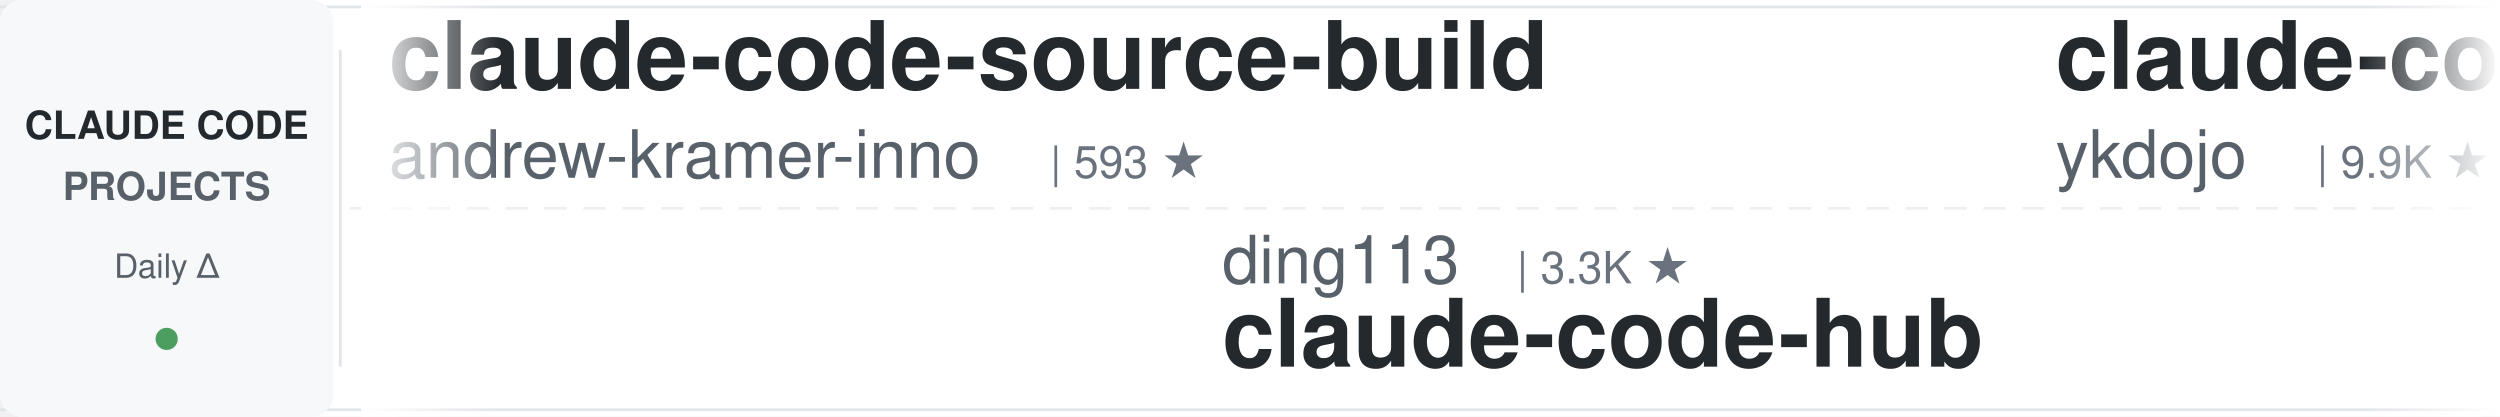
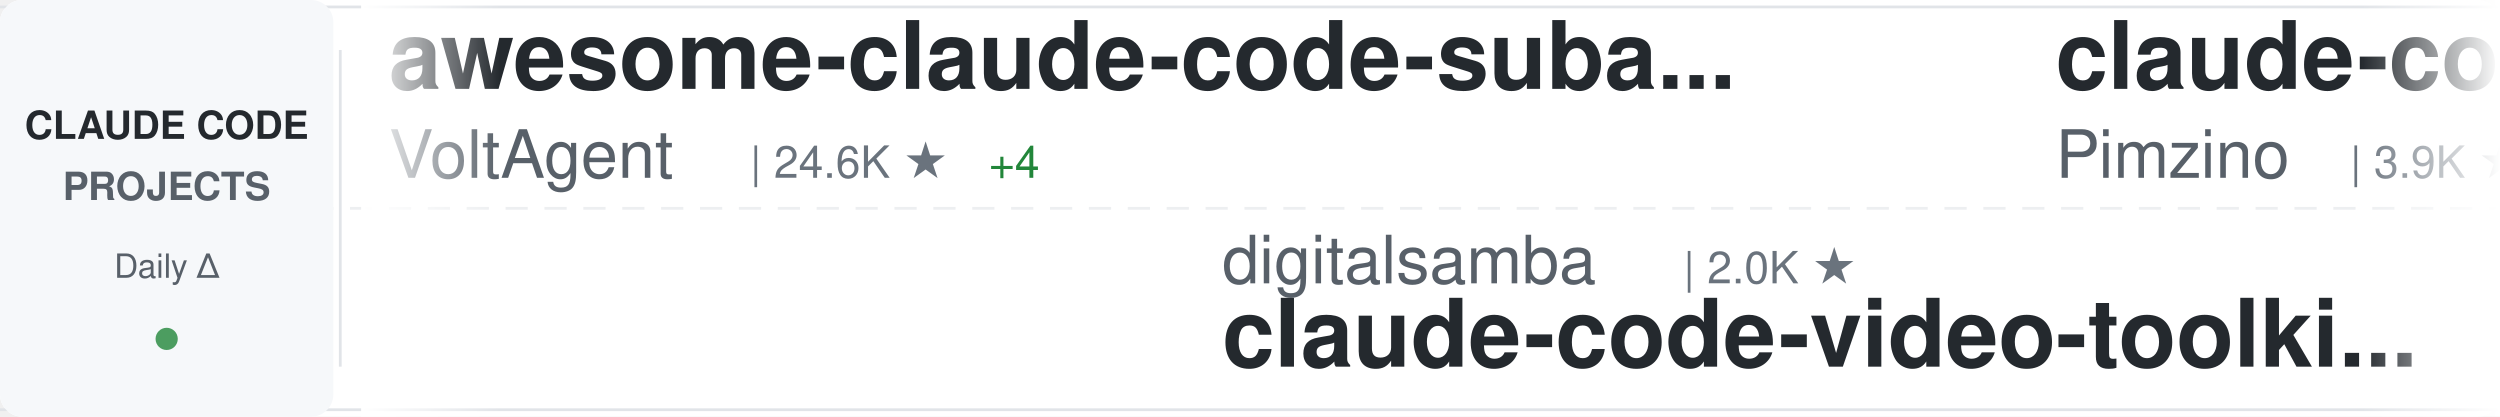
<svg xmlns="http://www.w3.org/2000/svg" width="900" height="150">
  <defs>
    <linearGradient id="awesomeLeftFade" x1="0%" y1="0%" x2="100%" y2="0%">
      <stop offset="0%" style="stop-color:#ffffff;stop-opacity:1" />
      <stop offset="100%" style="stop-color:#ffffff;stop-opacity:0" />
    </linearGradient>
    <linearGradient id="awesomeRightFade" x1="0%" y1="0%" x2="100%" y2="0%">
      <stop offset="0%" style="stop-color:#ffffff;stop-opacity:0" />
      <stop offset="100%" style="stop-color:#ffffff;stop-opacity:1" />
    </linearGradient>
  </defs>
  <rect width="900" height="150" fill="#ffffff" rx="8" />
  <rect x="0" y="2" width="900" height="1" fill="#e1e4e8" />
  <rect x="0" y="147" width="900" height="1" fill="#e1e4e8" />
  <line x1="0" y1="75" x2="900" y2="75" stroke="#e1e4e8" stroke-width="1" stroke-dasharray="8 6" opacity="0.6" />
  <rect x="0" y="0" width="120" height="150" fill="#f6f8fa" rx="8" />
  <text x="60" y="50" font-family="-apple-system, BlinkMacSystemFont, 'Segoe UI', Helvetica, Arial, sans-serif" font-size="14" font-weight="600" fill="#24292e" text-anchor="middle">CLAUDE CODE</text>
  <text x="60" y="72" font-family="-apple-system, BlinkMacSystemFont, 'Segoe UI', Helvetica, Arial, sans-serif" font-size="14" font-weight="600" fill="#586069" text-anchor="middle">PROJECTS</text>
  <text x="60" y="100" font-family="-apple-system, BlinkMacSystemFont, 'Segoe UI', Helvetica, Arial, sans-serif" font-size="12" font-weight="500" fill="#586069" text-anchor="middle">Daily Δ</text>
  <circle cx="60" cy="122" r="4" fill="#22863a" opacity="0.8" />
  <rect x="122" y="18" width="1" height="114" fill="#e1e4e8" />
  <clipPath id="awesomeTickerClip">
    <rect x="130" y="0" width="770" height="150" />
  </clipPath>
  <g clip-path="url(#awesomeTickerClip)">
    <g id="awesomeTickerItems">
      <animateTransform attributeName="transform" attributeType="XML" type="translate" from="0 0" to="-3000 0" dur="54s" repeatCount="indefinite" />
      <g transform="translate(0, 0)">
-         <text x="140" y="32" font-family="-apple-system, BlinkMacSystemFont, 'Segoe UI', Helvetica, Arial, sans-serif" font-size="34" font-weight="600" fill="#24292e">claude-code-source-build</text>
-         <text x="140" y="64" font-family="-apple-system, BlinkMacSystemFont, 'Segoe UI', Helvetica, Arial, sans-serif" font-size="24" font-weight="400" fill="#586069">andrew-kramer-inno</text>
-         <text x="378" y="64" font-family="-apple-system, BlinkMacSystemFont, 'Segoe UI', Helvetica, Arial, sans-serif" font-size="16" font-weight="500" fill="#6a737d">| 593 ★</text>
+         <text x="140" y="32" font-family="-apple-system, BlinkMacSystemFont, 'Segoe UI', Helvetica, Arial, sans-serif" font-size="34" font-weight="600" fill="#24292e">awesome-claude-code-suba...</text>
+         <text x="140" y="64" font-family="-apple-system, BlinkMacSystemFont, 'Segoe UI', Helvetica, Arial, sans-serif" font-size="24" font-weight="400" fill="#586069">VoltAgent</text>
+         <text x="270" y="64" font-family="-apple-system, BlinkMacSystemFont, 'Segoe UI', Helvetica, Arial, sans-serif" font-size="16" font-weight="500" fill="#6a737d">| 24.6K ★</text>
+         <text x="356" y="64" font-family="-apple-system, BlinkMacSystemFont, 'Segoe UI', Helvetica, Arial, sans-serif" font-size="16" font-weight="500" fill="#22863a"> +4</text>
      </g>
      <g transform="translate(300, 0)">
-         <text x="140" y="102" font-family="-apple-system, BlinkMacSystemFont, 'Segoe UI', Helvetica, Arial, sans-serif" font-size="24" font-weight="400" fill="#586069">ding113</text>
-         <text x="246" y="102" font-family="-apple-system, BlinkMacSystemFont, 'Segoe UI', Helvetica, Arial, sans-serif" font-size="16" font-weight="500" fill="#6a737d">| 3.3K ★</text>
-         <text x="140" y="132" font-family="-apple-system, BlinkMacSystemFont, 'Segoe UI', Helvetica, Arial, sans-serif" font-size="34" font-weight="600" fill="#24292e">claude-code-hub</text>
+         <text x="140" y="102" font-family="-apple-system, BlinkMacSystemFont, 'Segoe UI', Helvetica, Arial, sans-serif" font-size="24" font-weight="400" fill="#586069">digitalsamba</text>
+         <text x="306" y="102" font-family="-apple-system, BlinkMacSystemFont, 'Segoe UI', Helvetica, Arial, sans-serif" font-size="16" font-weight="500" fill="#6a737d">| 2.0K ★</text>
+         <text x="140" y="132" font-family="-apple-system, BlinkMacSystemFont, 'Segoe UI', Helvetica, Arial, sans-serif" font-size="34" font-weight="600" fill="#24292e">claude-code-video-toolki...</text>
      </g>
      <g transform="translate(600, 0)">
-         <text x="140" y="32" font-family="-apple-system, BlinkMacSystemFont, 'Segoe UI', Helvetica, Arial, sans-serif" font-size="34" font-weight="600" fill="#24292e">claude-code-tips</text>
-         <text x="140" y="64" font-family="-apple-system, BlinkMacSystemFont, 'Segoe UI', Helvetica, Arial, sans-serif" font-size="24" font-weight="400" fill="#586069">ykdojo</text>
-         <text x="234" y="64" font-family="-apple-system, BlinkMacSystemFont, 'Segoe UI', Helvetica, Arial, sans-serif" font-size="16" font-weight="500" fill="#6a737d">| 9.9K ★</text>
+         <text x="140" y="32" font-family="-apple-system, BlinkMacSystemFont, 'Segoe UI', Helvetica, Arial, sans-serif" font-size="34" font-weight="600" fill="#24292e">claude-code-spec-workflo...</text>
+         <text x="140" y="64" font-family="-apple-system, BlinkMacSystemFont, 'Segoe UI', Helvetica, Arial, sans-serif" font-size="24" font-weight="400" fill="#586069">Pimzino</text>
+         <text x="246" y="64" font-family="-apple-system, BlinkMacSystemFont, 'Segoe UI', Helvetica, Arial, sans-serif" font-size="16" font-weight="500" fill="#6a737d">| 3.9K ★</text>
      </g>
      <g transform="translate(900, 0)">
-         <text x="140" y="102" font-family="-apple-system, BlinkMacSystemFont, 'Segoe UI', Helvetica, Arial, sans-serif" font-size="24" font-weight="400" fill="#586069">kodu-ai</text>
-         <text x="246" y="102" font-family="-apple-system, BlinkMacSystemFont, 'Segoe UI', Helvetica, Arial, sans-serif" font-size="16" font-weight="500" fill="#6a737d">| 5.2K ★</text>
-         <text x="140" y="132" font-family="-apple-system, BlinkMacSystemFont, 'Segoe UI', Helvetica, Arial, sans-serif" font-size="34" font-weight="600" fill="#24292e">claude-coder</text>
+         <text x="140" y="102" font-family="-apple-system, BlinkMacSystemFont, 'Segoe UI', Helvetica, Arial, sans-serif" font-size="24" font-weight="400" fill="#586069">oboard</text>
+         <text x="234" y="102" font-family="-apple-system, BlinkMacSystemFont, 'Segoe UI', Helvetica, Arial, sans-serif" font-size="16" font-weight="500" fill="#6a737d">| 3.3K ★</text>
+         <text x="140" y="132" font-family="-apple-system, BlinkMacSystemFont, 'Segoe UI', Helvetica, Arial, sans-serif" font-size="34" font-weight="600" fill="#24292e">claude-code-rev</text>
      </g>
      <g transform="translate(1200, 0)">
-         <text x="140" y="32" font-family="-apple-system, BlinkMacSystemFont, 'Segoe UI', Helvetica, Arial, sans-serif" font-size="34" font-weight="600" fill="#24292e">claude-code-settings</text>
-         <text x="140" y="64" font-family="-apple-system, BlinkMacSystemFont, 'Segoe UI', Helvetica, Arial, sans-serif" font-size="24" font-weight="400" fill="#586069">feiskyer</text>
-         <text x="258" y="64" font-family="-apple-system, BlinkMacSystemFont, 'Segoe UI', Helvetica, Arial, sans-serif" font-size="16" font-weight="500" fill="#6a737d">| 1.6K ★</text>
+         <text x="140" y="32" font-family="-apple-system, BlinkMacSystemFont, 'Segoe UI', Helvetica, Arial, sans-serif" font-size="34" font-weight="600" fill="#24292e">claude-code-guide</text>
+         <text x="140" y="64" font-family="-apple-system, BlinkMacSystemFont, 'Segoe UI', Helvetica, Arial, sans-serif" font-size="24" font-weight="400" fill="#586069">zebbern</text>
+         <text x="246" y="64" font-family="-apple-system, BlinkMacSystemFont, 'Segoe UI', Helvetica, Arial, sans-serif" font-size="16" font-weight="500" fill="#6a737d">| 4.6K ★</text>
      </g>
      <g transform="translate(1500, 0)">
-         <text x="140" y="102" font-family="-apple-system, BlinkMacSystemFont, 'Segoe UI', Helvetica, Arial, sans-serif" font-size="24" font-weight="400" fill="#586069">ponponon</text>
-         <text x="258" y="102" font-family="-apple-system, BlinkMacSystemFont, 'Segoe UI', Helvetica, Arial, sans-serif" font-size="16" font-weight="500" fill="#6a737d">| 2.3K ★</text>
-         <text x="140" y="132" font-family="-apple-system, BlinkMacSystemFont, 'Segoe UI', Helvetica, Arial, sans-serif" font-size="34" font-weight="600" fill="#24292e">claude_code_src</text>
+         <text x="140" y="102" font-family="-apple-system, BlinkMacSystemFont, 'Segoe UI', Helvetica, Arial, sans-serif" font-size="24" font-weight="400" fill="#586069">SeemSeam</text>
+         <text x="258" y="102" font-family="-apple-system, BlinkMacSystemFont, 'Segoe UI', Helvetica, Arial, sans-serif" font-size="16" font-weight="500" fill="#6a737d">| 3.5K ★</text>
+         <text x="335" y="102" font-family="-apple-system, BlinkMacSystemFont, 'Segoe UI', Helvetica, Arial, sans-serif" font-size="16" font-weight="500" fill="#22863a"> +1</text>
+         <text x="140" y="132" font-family="-apple-system, BlinkMacSystemFont, 'Segoe UI', Helvetica, Arial, sans-serif" font-size="34" font-weight="600" fill="#24292e">claude_codex_bridge</text>
      </g>
      <g transform="translate(1800, 0)">
-         <text x="140" y="32" font-family="-apple-system, BlinkMacSystemFont, 'Segoe UI', Helvetica, Arial, sans-serif" font-size="34" font-weight="600" fill="#24292e">system_prompts_leaks</text>
-         <text x="140" y="64" font-family="-apple-system, BlinkMacSystemFont, 'Segoe UI', Helvetica, Arial, sans-serif" font-size="24" font-weight="400" fill="#586069">asgeirtj</text>
-         <text x="258" y="64" font-family="-apple-system, BlinkMacSystemFont, 'Segoe UI', Helvetica, Arial, sans-serif" font-size="16" font-weight="500" fill="#6a737d">| 63.6K ★</text>
-         <text x="344" y="64" font-family="-apple-system, BlinkMacSystemFont, 'Segoe UI', Helvetica, Arial, sans-serif" font-size="16" font-weight="500" fill="#22863a"> +12</text>
+         <text x="140" y="32" font-family="-apple-system, BlinkMacSystemFont, 'Segoe UI', Helvetica, Arial, sans-serif" font-size="34" font-weight="600" fill="#24292e">pi-vs-claude-code</text>
+         <text x="140" y="64" font-family="-apple-system, BlinkMacSystemFont, 'Segoe UI', Helvetica, Arial, sans-serif" font-size="24" font-weight="400" fill="#586069">disler</text>
+         <text x="234" y="64" font-family="-apple-system, BlinkMacSystemFont, 'Segoe UI', Helvetica, Arial, sans-serif" font-size="16" font-weight="500" fill="#6a737d">| 1.6K ★</text>
+         <text x="311" y="64" font-family="-apple-system, BlinkMacSystemFont, 'Segoe UI', Helvetica, Arial, sans-serif" font-size="16" font-weight="500" fill="#22863a"> +1</text>
      </g>
      <g transform="translate(2100, 0)">
-         <text x="140" y="102" font-family="-apple-system, BlinkMacSystemFont, 'Segoe UI', Helvetica, Arial, sans-serif" font-size="24" font-weight="400" fill="#586069">RichardAtCT</text>
-         <text x="294" y="102" font-family="-apple-system, BlinkMacSystemFont, 'Segoe UI', Helvetica, Arial, sans-serif" font-size="16" font-weight="500" fill="#6a737d">| 2.8K ★</text>
-         <text x="140" y="132" font-family="-apple-system, BlinkMacSystemFont, 'Segoe UI', Helvetica, Arial, sans-serif" font-size="34" font-weight="600" fill="#24292e">claude-code-telegram</text>
+         <text x="140" y="102" font-family="-apple-system, BlinkMacSystemFont, 'Segoe UI', Helvetica, Arial, sans-serif" font-size="24" font-weight="400" fill="#586069">disler</text>
+         <text x="234" y="102" font-family="-apple-system, BlinkMacSystemFont, 'Segoe UI', Helvetica, Arial, sans-serif" font-size="16" font-weight="500" fill="#6a737d">| 3.9K ★</text>
+         <text x="140" y="132" font-family="-apple-system, BlinkMacSystemFont, 'Segoe UI', Helvetica, Arial, sans-serif" font-size="34" font-weight="600" fill="#24292e">claude-code-hooks-master...</text>
      </g>
      <g transform="translate(2400, 0)">
-         <text x="140" y="32" font-family="-apple-system, BlinkMacSystemFont, 'Segoe UI', Helvetica, Arial, sans-serif" font-size="34" font-weight="600" fill="#24292e">claude-code-reverse</text>
-         <text x="140" y="64" font-family="-apple-system, BlinkMacSystemFont, 'Segoe UI', Helvetica, Arial, sans-serif" font-size="24" font-weight="400" fill="#586069">Yuyz0112</text>
-         <text x="258" y="64" font-family="-apple-system, BlinkMacSystemFont, 'Segoe UI', Helvetica, Arial, sans-serif" font-size="16" font-weight="500" fill="#6a737d">| 2.4K ★</text>
+         <text x="140" y="32" font-family="-apple-system, BlinkMacSystemFont, 'Segoe UI', Helvetica, Arial, sans-serif" font-size="34" font-weight="600" fill="#24292e">claude-code-proxy</text>
+         <text x="140" y="64" font-family="-apple-system, BlinkMacSystemFont, 'Segoe UI', Helvetica, Arial, sans-serif" font-size="24" font-weight="400" fill="#586069">fuergaosi233</text>
+         <text x="306" y="64" font-family="-apple-system, BlinkMacSystemFont, 'Segoe UI', Helvetica, Arial, sans-serif" font-size="16" font-weight="500" fill="#6a737d">| 2.8K ★</text>
      </g>
      <g transform="translate(2700, 0)">
-         <text x="140" y="102" font-family="-apple-system, BlinkMacSystemFont, 'Segoe UI', Helvetica, Arial, sans-serif" font-size="24" font-weight="400" fill="#586069">affaan-m</text>
-         <text x="258" y="102" font-family="-apple-system, BlinkMacSystemFont, 'Segoe UI', Helvetica, Arial, sans-serif" font-size="16" font-weight="500" fill="#6a737d">| 243.2K ★</text>
-         <text x="353" y="102" font-family="-apple-system, BlinkMacSystemFont, 'Segoe UI', Helvetica, Arial, sans-serif" font-size="16" font-weight="500" fill="#22863a"> +32</text>
-         <text x="140" y="132" font-family="-apple-system, BlinkMacSystemFont, 'Segoe UI', Helvetica, Arial, sans-serif" font-size="34" font-weight="600" fill="#24292e">ECC</text>
+         <text x="140" y="102" font-family="-apple-system, BlinkMacSystemFont, 'Segoe UI', Helvetica, Arial, sans-serif" font-size="24" font-weight="400" fill="#586069">shareAI-lab</text>
+         <text x="294" y="102" font-family="-apple-system, BlinkMacSystemFont, 'Segoe UI', Helvetica, Arial, sans-serif" font-size="16" font-weight="500" fill="#6a737d">| 75.3K ★</text>
+         <text x="380" y="102" font-family="-apple-system, BlinkMacSystemFont, 'Segoe UI', Helvetica, Arial, sans-serif" font-size="16" font-weight="500" fill="#22863a"> +15</text>
+         <text x="140" y="132" font-family="-apple-system, BlinkMacSystemFont, 'Segoe UI', Helvetica, Arial, sans-serif" font-size="34" font-weight="600" fill="#24292e">learn-claude-code</text>
      </g>
      <g transform="translate(3000, 0)">
-         <text x="140" y="32" font-family="-apple-system, BlinkMacSystemFont, 'Segoe UI', Helvetica, Arial, sans-serif" font-size="34" font-weight="600" fill="#24292e">claude-code-source-build</text>
-         <text x="140" y="64" font-family="-apple-system, BlinkMacSystemFont, 'Segoe UI', Helvetica, Arial, sans-serif" font-size="24" font-weight="400" fill="#586069">andrew-kramer-inno</text>
-         <text x="378" y="64" font-family="-apple-system, BlinkMacSystemFont, 'Segoe UI', Helvetica, Arial, sans-serif" font-size="16" font-weight="500" fill="#6a737d">| 593 ★</text>
+         <text x="140" y="32" font-family="-apple-system, BlinkMacSystemFont, 'Segoe UI', Helvetica, Arial, sans-serif" font-size="34" font-weight="600" fill="#24292e">awesome-claude-code-suba...</text>
+         <text x="140" y="64" font-family="-apple-system, BlinkMacSystemFont, 'Segoe UI', Helvetica, Arial, sans-serif" font-size="24" font-weight="400" fill="#586069">VoltAgent</text>
+         <text x="270" y="64" font-family="-apple-system, BlinkMacSystemFont, 'Segoe UI', Helvetica, Arial, sans-serif" font-size="16" font-weight="500" fill="#6a737d">| 24.6K ★</text>
+         <text x="356" y="64" font-family="-apple-system, BlinkMacSystemFont, 'Segoe UI', Helvetica, Arial, sans-serif" font-size="16" font-weight="500" fill="#22863a"> +4</text>
      </g>
      <g transform="translate(3300, 0)">
-         <text x="140" y="102" font-family="-apple-system, BlinkMacSystemFont, 'Segoe UI', Helvetica, Arial, sans-serif" font-size="24" font-weight="400" fill="#586069">ding113</text>
-         <text x="246" y="102" font-family="-apple-system, BlinkMacSystemFont, 'Segoe UI', Helvetica, Arial, sans-serif" font-size="16" font-weight="500" fill="#6a737d">| 3.3K ★</text>
-         <text x="140" y="132" font-family="-apple-system, BlinkMacSystemFont, 'Segoe UI', Helvetica, Arial, sans-serif" font-size="34" font-weight="600" fill="#24292e">claude-code-hub</text>
+         <text x="140" y="102" font-family="-apple-system, BlinkMacSystemFont, 'Segoe UI', Helvetica, Arial, sans-serif" font-size="24" font-weight="400" fill="#586069">digitalsamba</text>
+         <text x="306" y="102" font-family="-apple-system, BlinkMacSystemFont, 'Segoe UI', Helvetica, Arial, sans-serif" font-size="16" font-weight="500" fill="#6a737d">| 2.0K ★</text>
+         <text x="140" y="132" font-family="-apple-system, BlinkMacSystemFont, 'Segoe UI', Helvetica, Arial, sans-serif" font-size="34" font-weight="600" fill="#24292e">claude-code-video-toolki...</text>
      </g>
      <g transform="translate(3600, 0)">
-         <text x="140" y="32" font-family="-apple-system, BlinkMacSystemFont, 'Segoe UI', Helvetica, Arial, sans-serif" font-size="34" font-weight="600" fill="#24292e">claude-code-tips</text>
-         <text x="140" y="64" font-family="-apple-system, BlinkMacSystemFont, 'Segoe UI', Helvetica, Arial, sans-serif" font-size="24" font-weight="400" fill="#586069">ykdojo</text>
-         <text x="234" y="64" font-family="-apple-system, BlinkMacSystemFont, 'Segoe UI', Helvetica, Arial, sans-serif" font-size="16" font-weight="500" fill="#6a737d">| 9.9K ★</text>
+         <text x="140" y="32" font-family="-apple-system, BlinkMacSystemFont, 'Segoe UI', Helvetica, Arial, sans-serif" font-size="34" font-weight="600" fill="#24292e">claude-code-spec-workflo...</text>
+         <text x="140" y="64" font-family="-apple-system, BlinkMacSystemFont, 'Segoe UI', Helvetica, Arial, sans-serif" font-size="24" font-weight="400" fill="#586069">Pimzino</text>
+         <text x="246" y="64" font-family="-apple-system, BlinkMacSystemFont, 'Segoe UI', Helvetica, Arial, sans-serif" font-size="16" font-weight="500" fill="#6a737d">| 3.9K ★</text>
      </g>
      <g transform="translate(3900, 0)">
-         <text x="140" y="102" font-family="-apple-system, BlinkMacSystemFont, 'Segoe UI', Helvetica, Arial, sans-serif" font-size="24" font-weight="400" fill="#586069">kodu-ai</text>
-         <text x="246" y="102" font-family="-apple-system, BlinkMacSystemFont, 'Segoe UI', Helvetica, Arial, sans-serif" font-size="16" font-weight="500" fill="#6a737d">| 5.2K ★</text>
-         <text x="140" y="132" font-family="-apple-system, BlinkMacSystemFont, 'Segoe UI', Helvetica, Arial, sans-serif" font-size="34" font-weight="600" fill="#24292e">claude-coder</text>
+         <text x="140" y="102" font-family="-apple-system, BlinkMacSystemFont, 'Segoe UI', Helvetica, Arial, sans-serif" font-size="24" font-weight="400" fill="#586069">oboard</text>
+         <text x="234" y="102" font-family="-apple-system, BlinkMacSystemFont, 'Segoe UI', Helvetica, Arial, sans-serif" font-size="16" font-weight="500" fill="#6a737d">| 3.3K ★</text>
+         <text x="140" y="132" font-family="-apple-system, BlinkMacSystemFont, 'Segoe UI', Helvetica, Arial, sans-serif" font-size="34" font-weight="600" fill="#24292e">claude-code-rev</text>
      </g>
    </g>
  </g>
  <rect x="130" y="0" width="50" height="150" fill="url(#awesomeLeftFade)" />
  <rect x="850" y="0" width="50" height="150" fill="url(#awesomeRightFade)" />
</svg>
